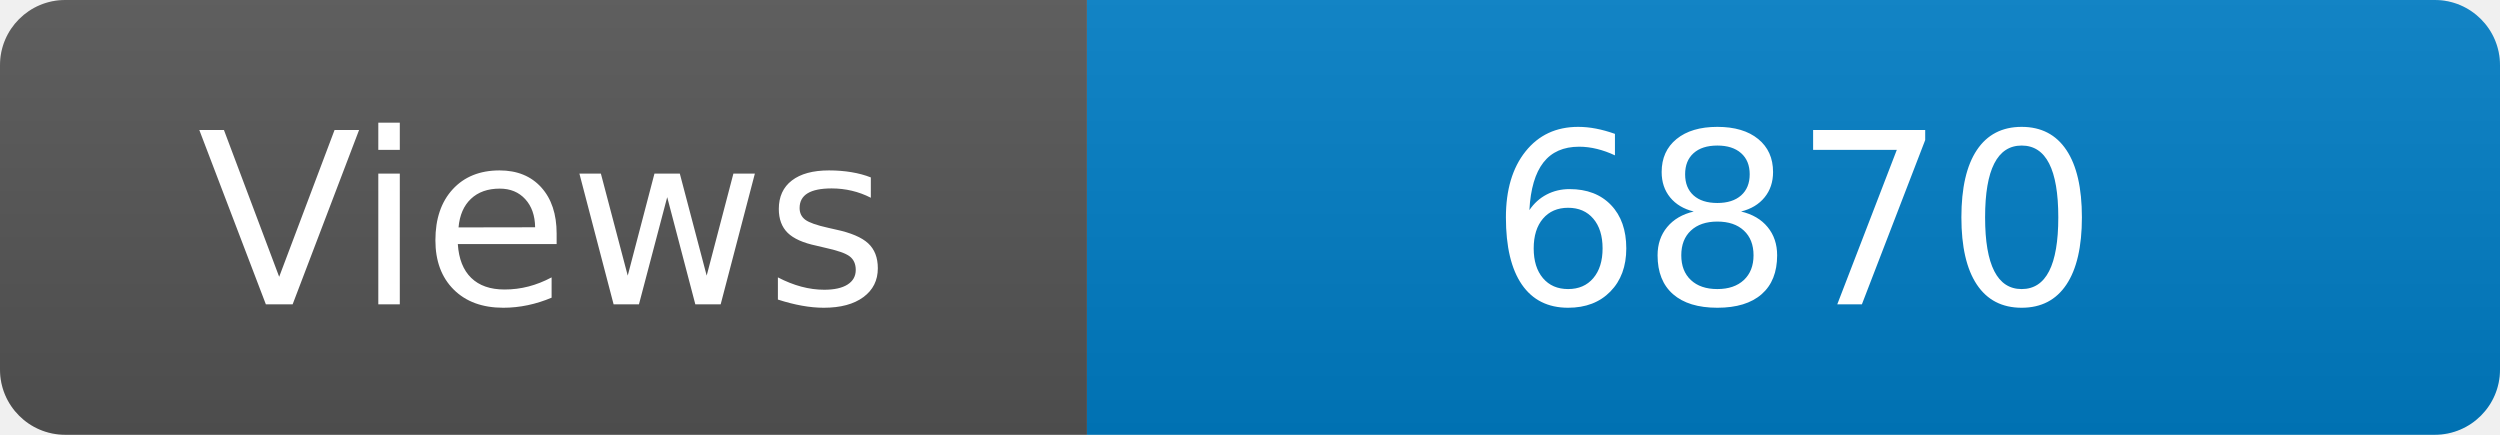
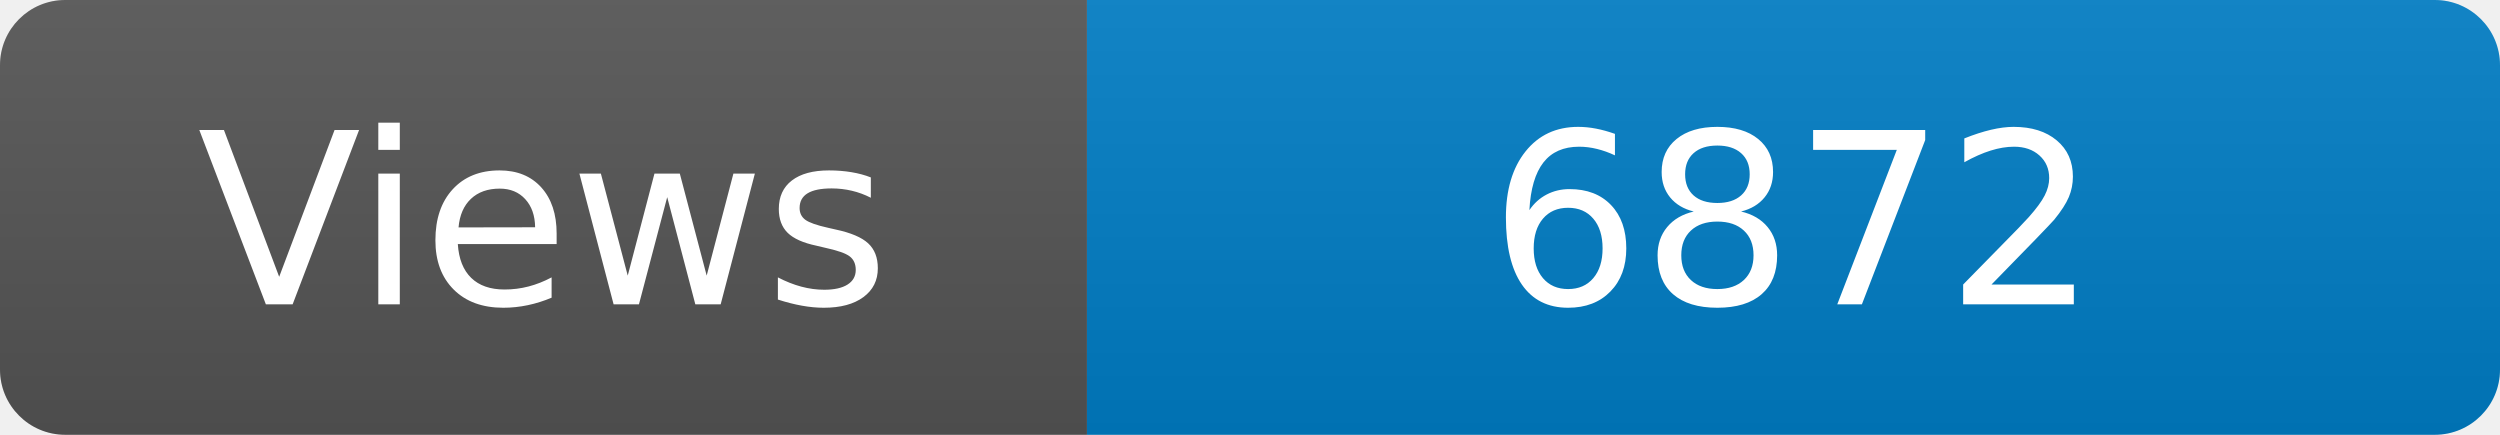
<svg xmlns="http://www.w3.org/2000/svg" width="115" height="20" role="img" aria-label="Maintained?: yes">
  <linearGradient id="s" x2="0" y2="100%">
    <stop offset="0" stop-color="#bbb" stop-opacity=".1" />
    <stop offset="1" stop-opacity=".1" />
  </linearGradient>
  <clipPath id="r">
    <rect width="115" height="20" rx="3" fill="#fff" />
  </clipPath>
  <g clip-path="url(#r)">
    <rect width="50" height="20" fill="#555" />
    <rect x="50" width="160" height="20" fill="#007ec6" />
    <rect width="115" height="20" fill="url(#s)" />
  </g>
  <g fill="#fff" text-anchor="middle" font-family="Verdana,Geneva,DejaVu Sans,sans-serif" font-size="110">
    <text x="250" y="140" transform="scale(.1)" fill="#fff">Views</text>
-     <text x="825" y="140" transform="scale(.1)" fill="#fff">6870</text>
+     <text x="825" y="140" transform="scale(.1)" fill="#fff">6872</text>
  </g>
</svg>
